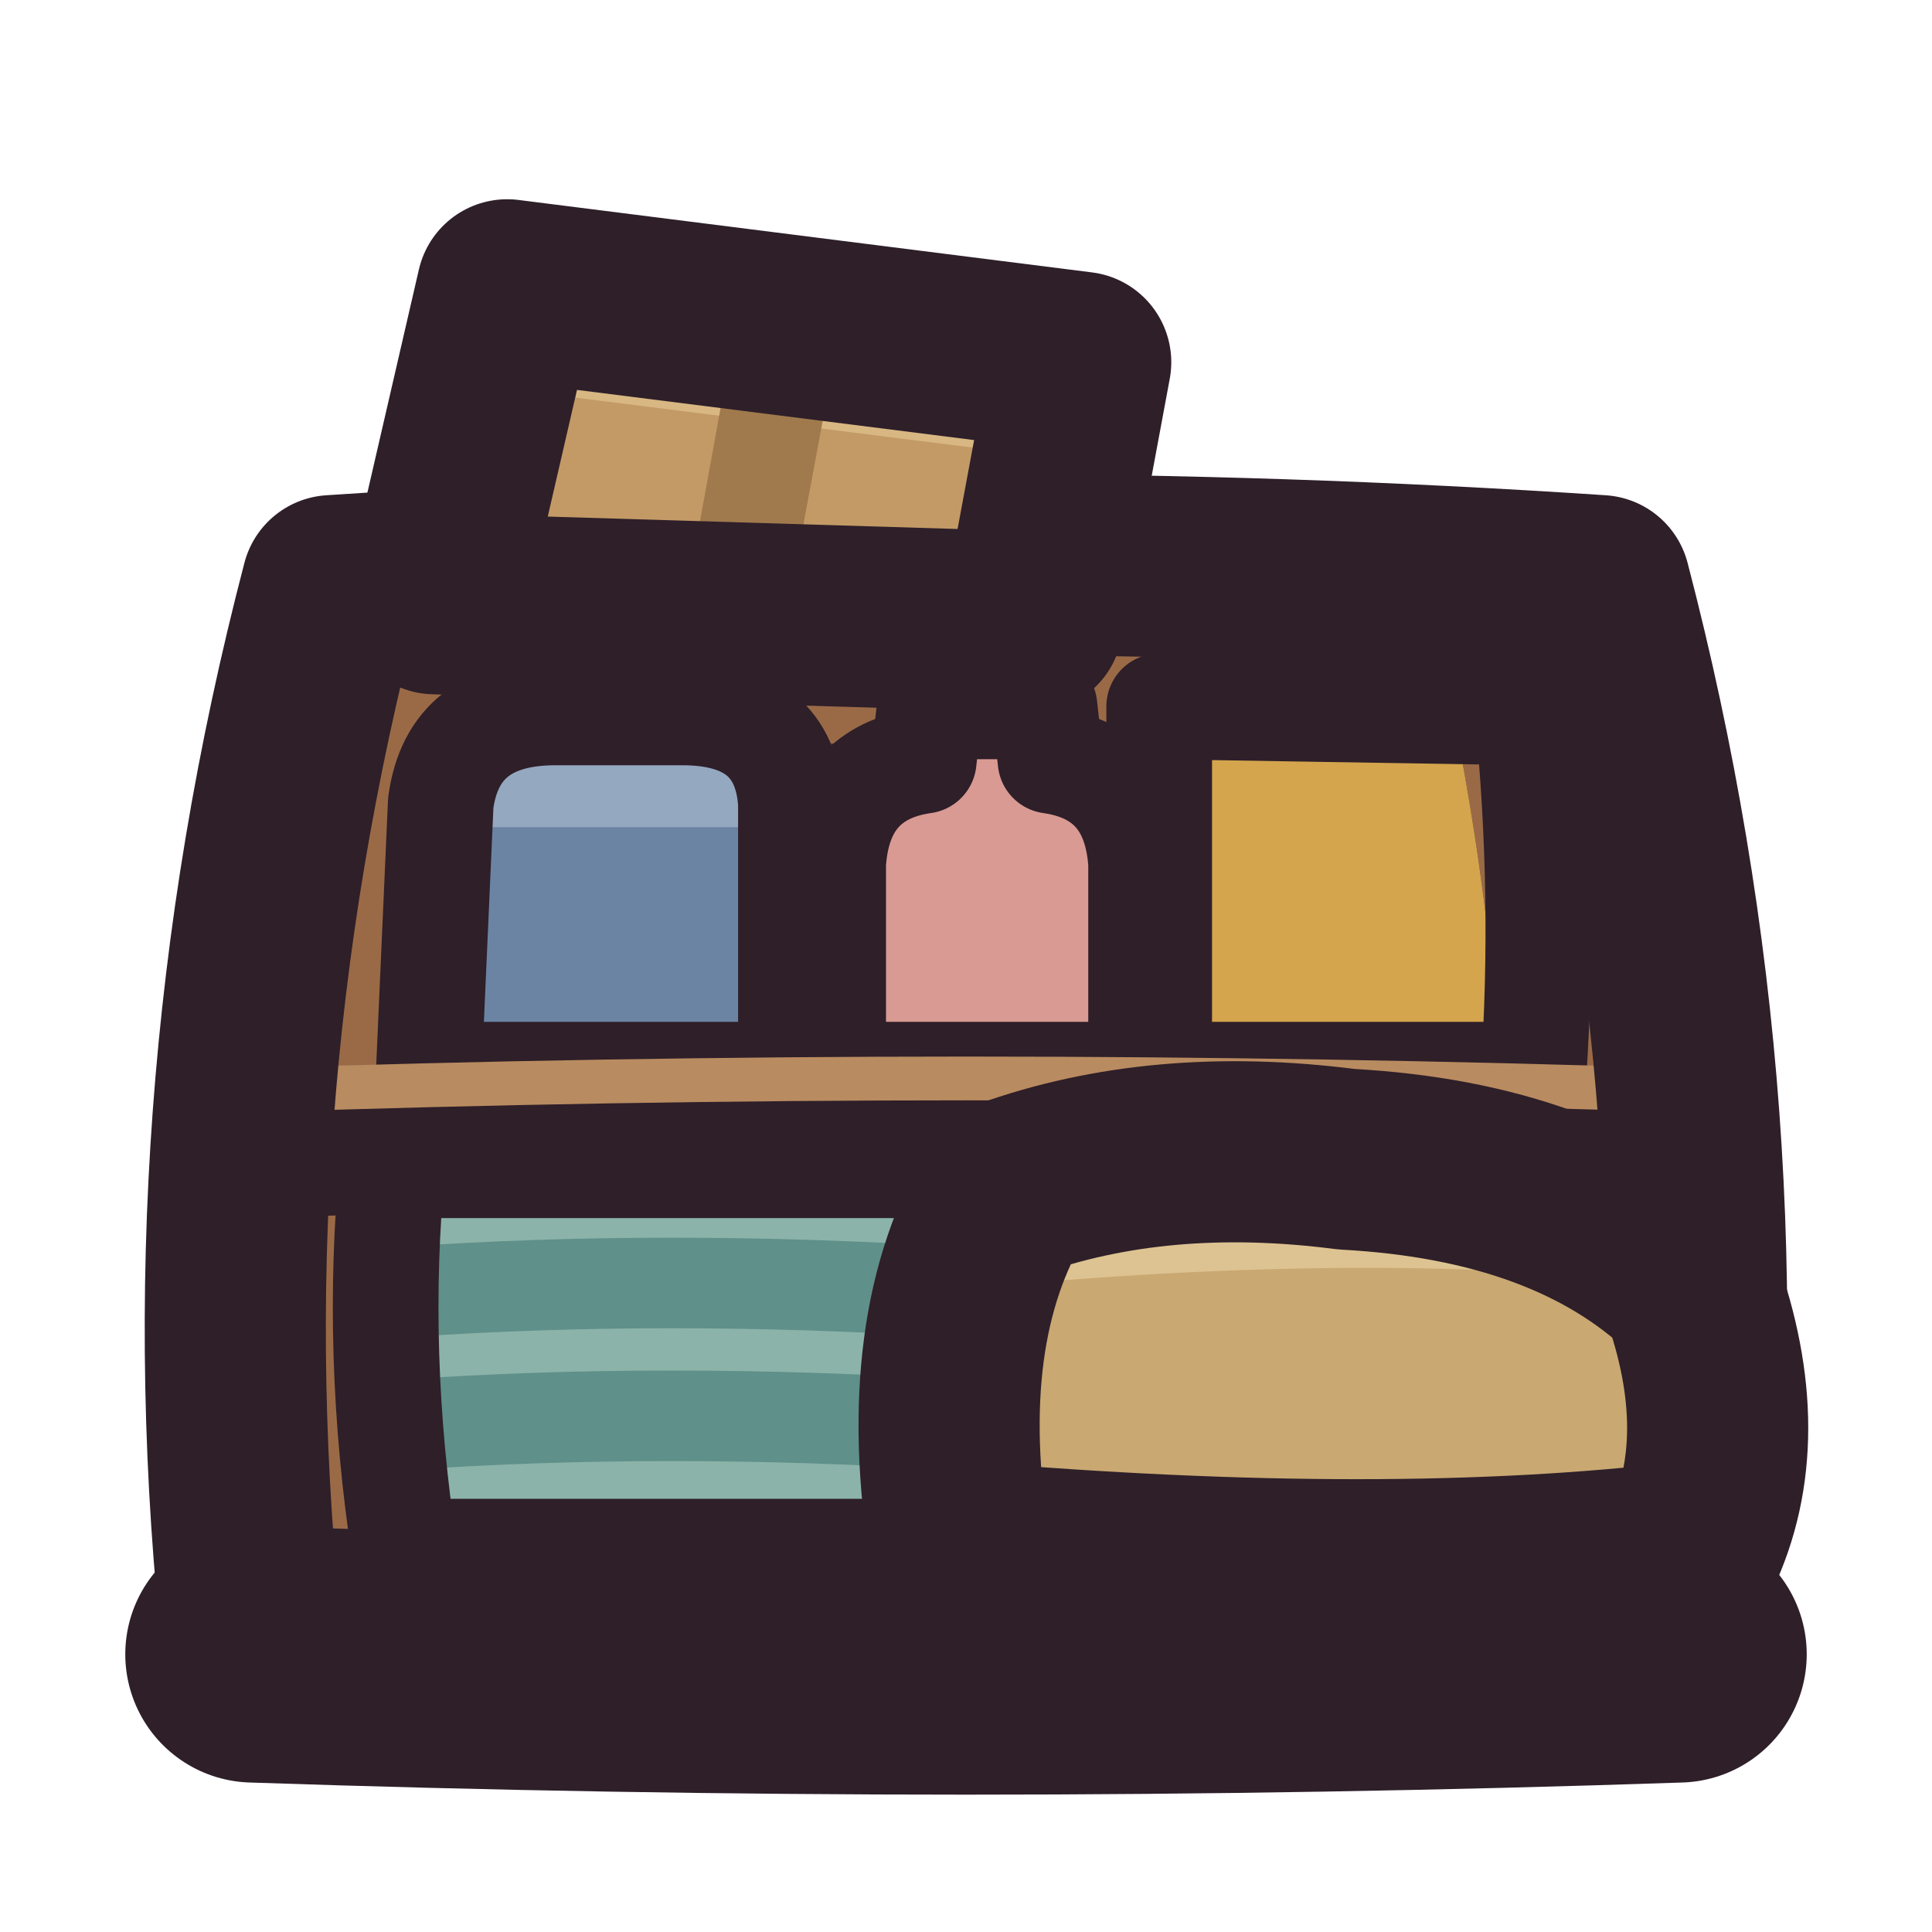
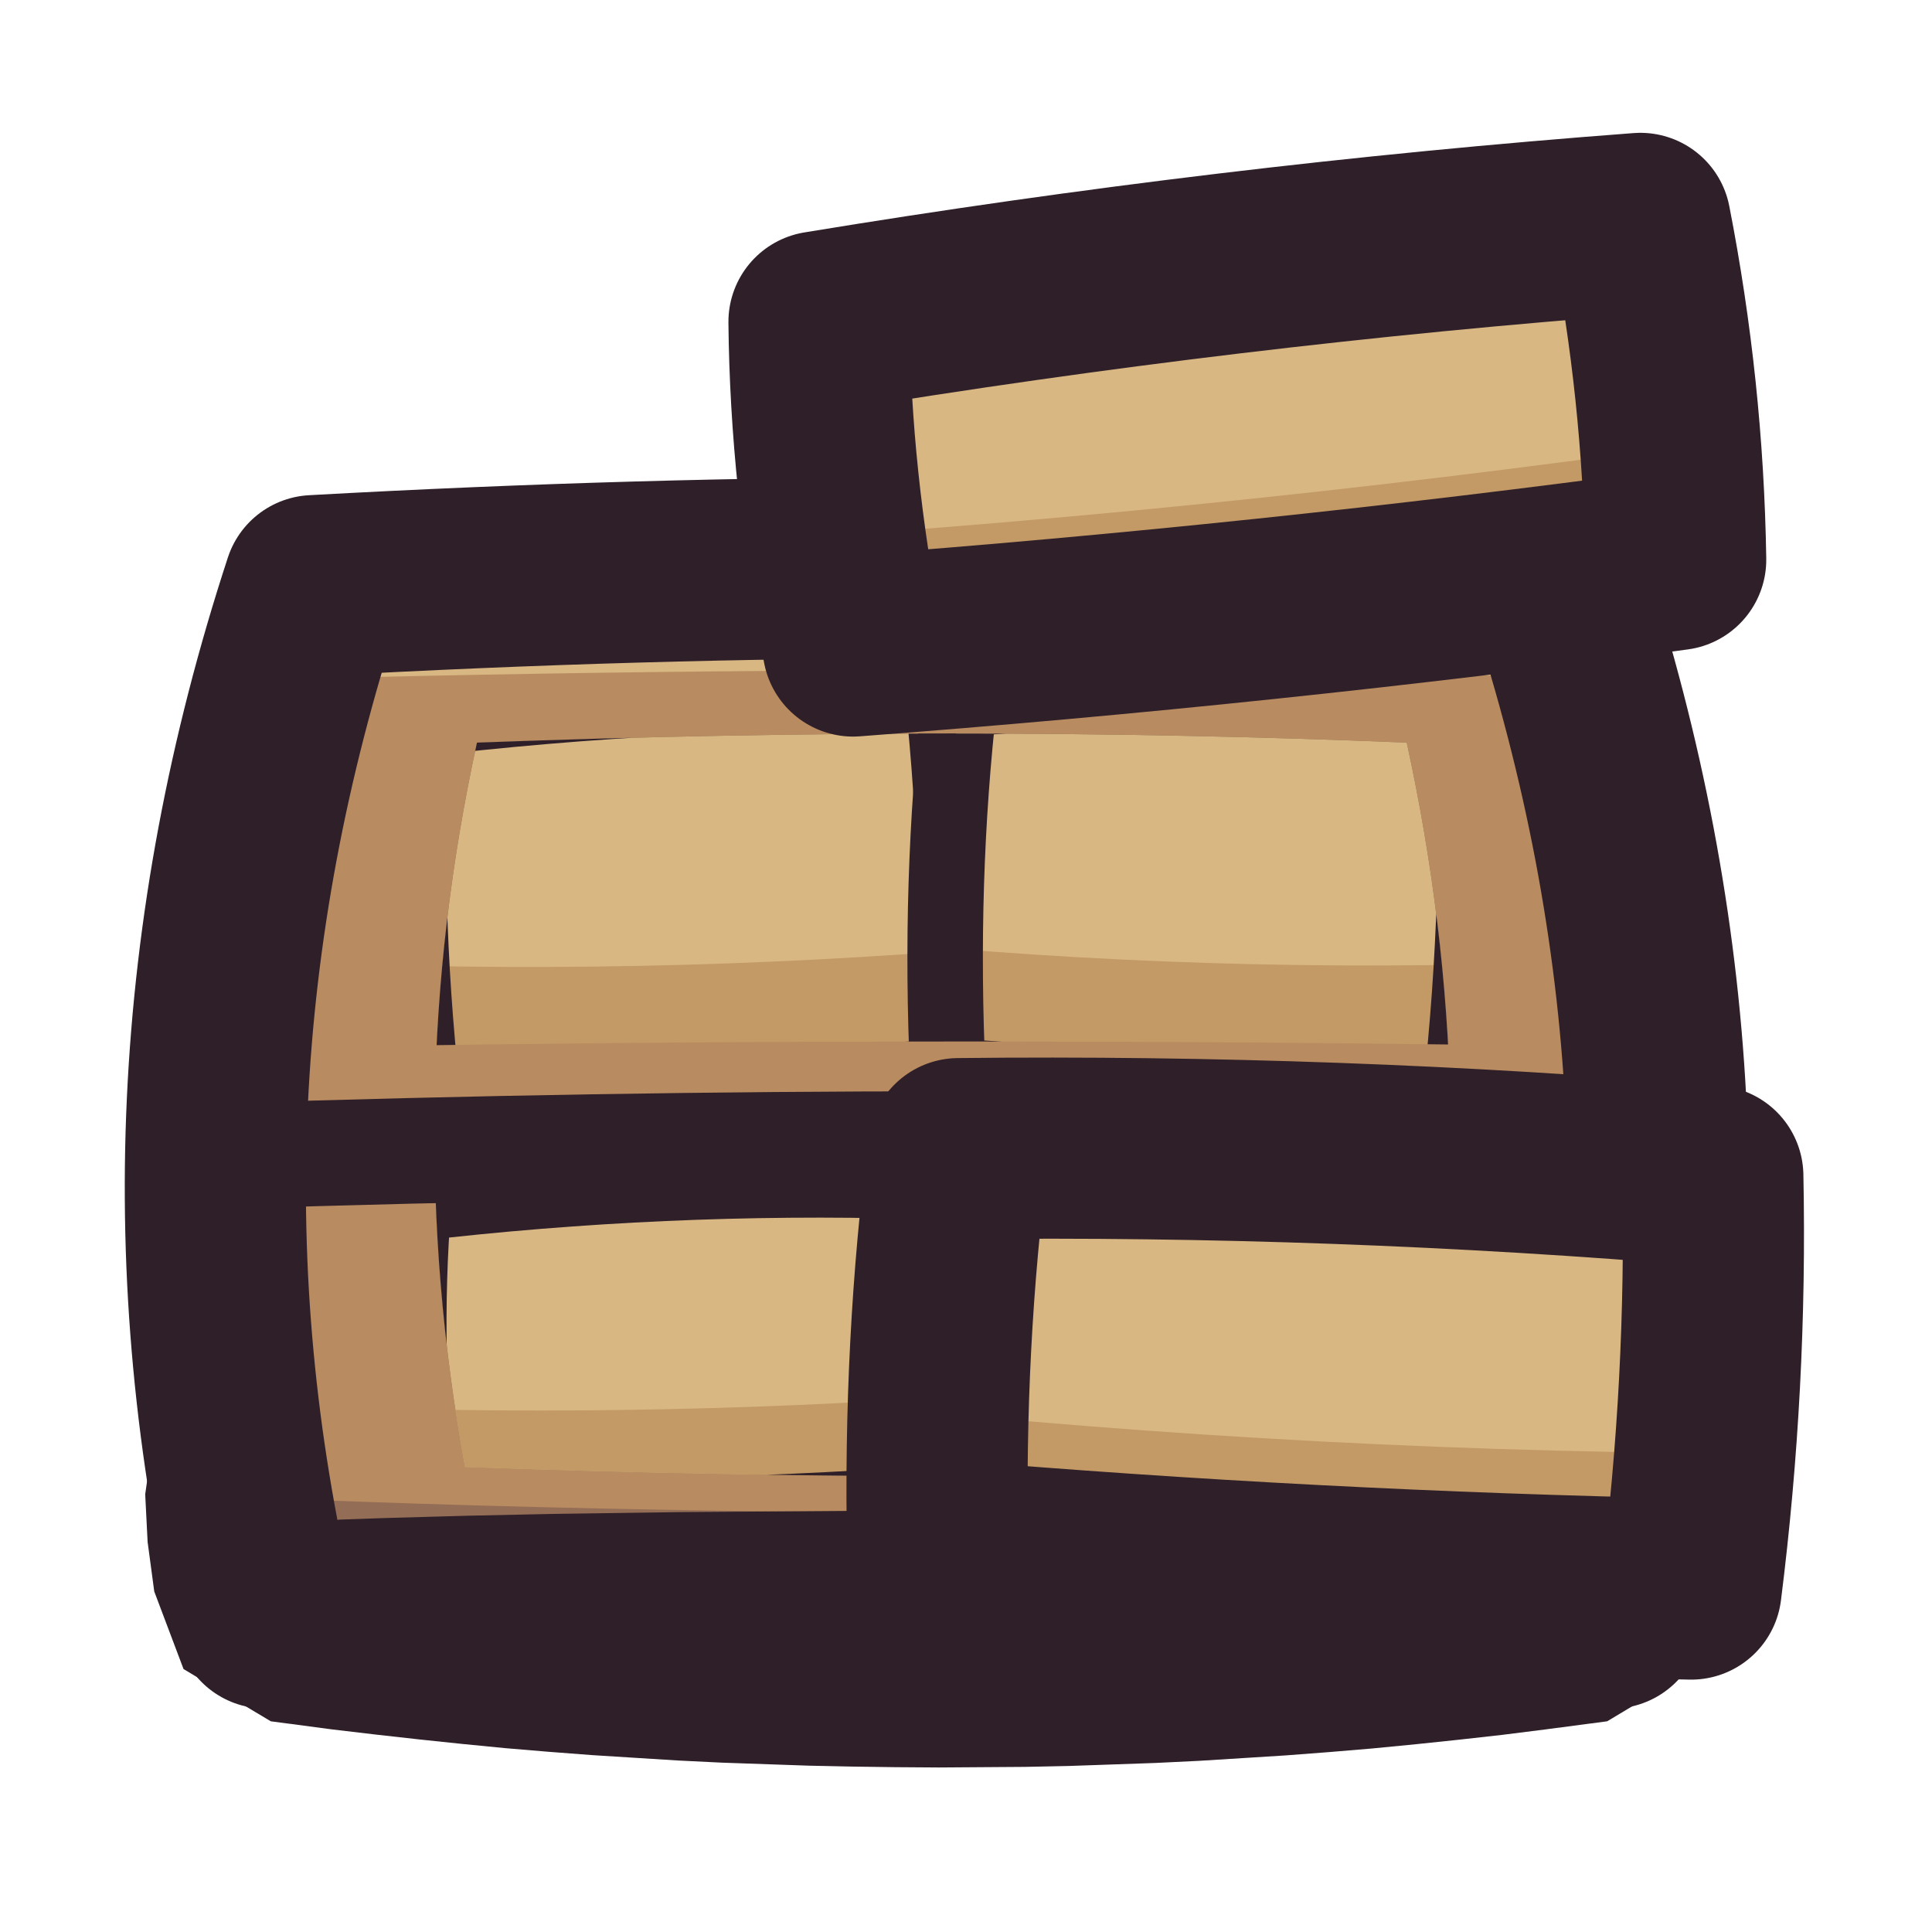
<svg xmlns="http://www.w3.org/2000/svg" viewBox="0 0 64 64" width="64" height="64">
  <defs>
    <clipPath id="icon-no-room-cab">
-       <path d="M11 19.4Q32 18 53 19.4Q57.6 37 55.6 54.8Q32 55.6 8.4 54.8Q6.4 37 11 19.4Z" />
+       <path d="M10.4 19.4Q32 18.2 51.6 19.4Q57.2 36.5 53.4 53.6Q32 54.4 8.8 53.6Q4.8 36.5 10.4 19.4Z" />
    </clipPath>
    <clipPath id="icon-no-room-inner">
-       <path d="M15.6 25Q32 24.2 48.4 25Q50.8 38 49.2 50.4Q32 51.2 14.8 50.4Q13 38 15.6 25Z" />
+       <path d="M15.8 24.6Q32 24 46.6 24.6Q49.2 36.5 47.2 48.6Q32 49.2 15.4 48.6Q13.2 36.5 15.8 24.6Z" />
+     </clipPath>
+     <clipPath id="icon-no-room-x">
+       <path d="M0 0Z" />
+     </clipPath>
+     <clipPath id="icon-no-room-b0">
+       <path d="M13.64 23.85Q22.41 22.8 31.22 22.96Q31.9 29.29 31.57 35.65Q22.79 36.3 13.98 36.14Q13.3 29.81 13.64 23.85Z" />
+     </clipPath>
+     <clipPath id="icon-no-room-b1">
+       <path d="M31.79 23.14Q40.32 22.6 48.8 23.27Q49.1 29.73 48.39 36.16Q39.88 36.3 31.4 35.63Q31.1 29.17 31.79 23.14Z" />
+     </clipPath>
+     <clipPath id="icon-no-room-b2">
+       <path d="M13.7 39.87Q21.98 38.9 30.29 39.13Q30.9 44.47 30.51 49.83Q22.22 50.4 13.91 50.17Q13.3 44.83 13.7 39.87Z" />
+     </clipPath>
+     <clipPath id="icon-no-room-b3">
+       <path d="M31.75 38.05Q44.28 37.91 56.74 38.96Q56.88 45.83 56.02 52.64Q43.52 52.39 31.06 51.34Q30.92 44.47 31.75 38.05Z" />
+     </clipPath>
+     <clipPath id="icon-no-room-b4">
+       <path d="M27.13 10.66Q40.67 8.43 54.34 7.4Q55.42 12.92 55.51 18.54Q41.93 20.37 28.26 21.4Q27.18 15.88 27.13 10.66Z" />
    </clipPath>
  </defs>
  <g id="p-cabinet">
-     <path d="M11 19.4Q32 18 53 19.4Q57.6 37 55.6 54.8Q32 55.6 8.4 54.8Q6.4 37 11 19.4Z" fill="#9a6a47" />
-     <path d="M15.6 25Q32 24.2 48.4 25Q50.8 38 49.2 50.4Q32 51.2 14.8 50.4Q13 38 15.6 25Z" fill="#6d4a35" />
-     <path d="M15.6 25Q32 24.2 48.4 25Q50.8 38 49.2 50.4Q32 51.2 14.8 50.4Q13 38 15.6 25Z" fill="#3f2541" fill-opacity="0.5" />
+     <path d="M10.4 19.4Q32 18.2 51.6 19.4Q57.2 36.5 53.4 53.6Q32 54.4 8.8 53.6Q4.8 36.5 10.4 19.4Z" fill="#b98b60" />
+     <path d="M0 0L64 0L64 22.8Q32 21.6 0 22.8Z" fill="#d8b783" clip-path="url(#icon-no-room-cab)" />
+     <path d="M15.8 24.6Q32 24 46.6 24.6Q49.2 36.5 47.2 48.6Q32 49.2 15.4 48.6Q13.2 36.5 15.8 24.6Z" fill="#6d4a35" />
    <g clip-path="url(#icon-no-room-inner)">
-       <path d="M14.6 26.6Q15 23.6 18.4 23.6L22.6 23.6Q26 23.6 26.2 26.6L26.2 35.6L14.2 35.6Z" fill="#6c84a3" />
-       <path d="M14.2 23.6L26.2 23.6L26.2 27.4L14.2 27.4Z" fill="#94a8c0" />
-       <path d="M27.6 35.6L27.6 28.6Q27.8 25.6 30.6 25.2L30.8 23.4L34.6 23.4L34.8 25.2Q37.6 25.6 37.8 28.6L37.8 35.6Z" fill="#d99a93" />
-       <path d="M38.4 23.4L50.6 23.6Q51.2 29.6 50.8 35.6L38.4 35.6Z" fill="#d4a54c" />
-       <path d="M13 38.6L31.4 38.6Q32.4 44.8 31.4 51.4L13.4 51.4Q12.4 44.8 13 38.6Z" fill="#8bb3aa" />
-       <path d="M13.4 42.8Q22 42.2 31.6 42.8M13.4 47.2Q22 46.6 31.6 47.2" fill="none" stroke="#5f9089" stroke-width="3" stroke-linecap="round" stroke-linejoin="round" />
+       <path d="M13.64 23.85Q22.41 22.8 31.22 22.96Q31.9 29.29 31.57 35.65Q22.79 36.3 13.98 36.14Q13.3 29.81 13.64 23.85Z" fill="#d8b783" />
+       <path d="M10.86 31.91Q22.68 32.34 34.45 31.25L34.66 38.57L11.07 39.23Z" fill="#c39a66" clip-path="url(#icon-no-room-b0)" />
+       <path d="M13.64 23.85Q22.41 22.8 31.22 22.96Q31.9 29.29 31.57 35.65Q22.79 36.3 13.98 36.14Q13.3 29.81 13.64 23.85Z" fill="none" stroke="#2e1f29" stroke-width="2.5" stroke-linecap="round" stroke-linejoin="round" />
+       <path d="M31.79 23.14Q40.32 22.6 48.8 23.27Q49.1 29.73 48.39 36.16Q39.88 36.3 31.4 35.63Q31.1 29.17 31.79 23.14Z" fill="#d8b783" />
+       <path d="M28.54 31.15Q40.01 32.29 51.53 31.87L51.3 39.26L28.31 38.53Z" fill="#c39a66" clip-path="url(#icon-no-room-b1)" />
+       <path d="M31.79 23.14Q40.32 22.6 48.8 23.27Q49.1 29.73 48.39 36.16Q39.88 36.3 31.4 35.63Q31.1 29.17 31.79 23.14Z" fill="none" stroke="#2e1f29" stroke-width="2.5" stroke-linecap="round" stroke-linejoin="round" />
+       <path d="M13.7 39.87Q21.98 38.9 30.29 39.13Q30.9 44.47 30.51 49.83Q22.22 50.4 13.91 50.17Q13.3 44.83 13.7 39.87Z" fill="#d8b783" />
+       <path d="M10.84 46.6Q22.15 47 33.43 46.12L33.57 52.76L10.98 53.23Z" fill="#c39a66" clip-path="url(#icon-no-room-b2)" />
+       <path d="M13.7 39.87Q21.98 38.9 30.29 39.13Q30.9 44.47 30.51 49.83Q22.22 50.4 13.91 50.17Q13.3 44.83 13.7 39.87Z" fill="none" stroke="#2e1f29" stroke-width="2.5" stroke-linecap="round" stroke-linejoin="round" />
    </g>
-     <path d="M14.6 26.6Q15 23.6 18.4 23.6L22.6 23.6Q26 23.6 26.2 26.6L26.2 35.6L14.2 35.6Z" fill="none" stroke="#2e1f29" stroke-width="3.5" stroke-linecap="round" stroke-linejoin="round" />
-     <path d="M27.6 35.6L27.6 28.6Q27.8 25.6 30.6 25.2L30.8 23.4L34.6 23.4L34.8 25.2Q37.6 25.6 37.8 28.6L37.8 35.6Z" fill="none" stroke="#2e1f29" stroke-width="3.5" stroke-linecap="round" stroke-linejoin="round" />
-     <path d="M38.4 23.4L50.6 23.6Q51.2 29.6 50.8 35.6L38.4 35.6Z" fill="none" stroke="#2e1f29" stroke-width="3.5" stroke-linecap="round" stroke-linejoin="round" />
-     <path d="M13 38.6L31.4 38.6Q32.4 44.8 31.4 51.4L13.4 51.4Q12.4 44.8 13 38.6Z" fill="none" stroke="#2e1f29" stroke-width="3.5" stroke-linecap="round" stroke-linejoin="round" />
-     <path d="M8 35.4Q32 34.6 56 35.4L56 38.6Q32 37.8 8 38.6Z" fill="#b98b60" clip-path="url(#icon-no-room-cab)" />
-     <path d="M8.4 38.6Q32 37.8 55.8 38.6" fill="none" stroke="#2e1f29" stroke-width="3.5" stroke-linecap="round" stroke-linejoin="round" />
-     <path d="M11 19.4Q32 18 53 19.4Q57.6 37 55.6 54.8Q32 55.6 8.4 54.8Q6.4 37 11 19.4Z" fill="none" stroke="#2e1f29" stroke-width="6" stroke-linecap="round" stroke-linejoin="round" />
-     <path d="M8.4 54.8Q32 55.6 55.6 54.8" fill="none" stroke="#2e1f29" stroke-width="8.5" stroke-linecap="round" stroke-linejoin="round" />
+     <path d="M0 34.9Q32 34.1 64 34.9L64 38.3Q32 37.5 0 38.3Z" fill="#b98b60" clip-path="url(#icon-no-room-cab)" />
+     <path d="M7.4 38.3Q32 37.5 55 38.3" fill="none" stroke="#2e1f29" stroke-width="3.5" stroke-linecap="round" stroke-linejoin="round" />
+     <path d="M0 49.2Q32 51 64 49.2L64 64L0 64Z" fill="#3f2541" fill-opacity="0.3" clip-path="url(#icon-no-room-cab)" />
+     <path d="M10.4 19.4Q32 18.2 51.6 19.4Q57.2 36.5 53.4 53.6Q32 54.4 8.8 53.6Q4.8 36.5 10.4 19.4Z" fill="none" stroke="#2e1f29" stroke-width="6" stroke-linecap="round" stroke-linejoin="round" />
+     <path d="M5.03 47.96L4.81 49.5L4.89 51.08L5.11 52.72L6.08 55.29L8.97 57.02L11.01 57.29L12.45 57.46L13.88 57.62L15.31 57.77L16.74 57.91L18.17 58.03L19.61 58.14L21.04 58.23L22.48 58.32L23.91 58.39L25.35 58.44L26.79 58.49L28.22 58.52L29.66 58.54L31.1 58.55L32.53 58.54L33.97 58.53L35.41 58.5L36.85 58.45L38.28 58.4L39.72 58.33L41.16 58.24L42.59 58.15L44.03 58.04L45.46 57.92L46.9 57.78L48.33 57.63L49.76 57.47L51.19 57.29L53.24 57.02L56.12 55.29L57.09 52.72L57.31 51.08L57.39 49.5L57.17 47.96L52.83 47.24L52.19 48.52L51.72 49.75L51.26 50.89L51.26 51.08L51.81 50.47L50.96 50.34L49.54 50.3L48.12 50.26L46.7 50.22L45.28 50.19L43.86 50.16L42.45 50.14L41.03 50.12L39.61 50.1L38.19 50.09L36.77 50.07L35.36 50.06L33.94 50.06L32.52 50.05L31.1 50.05L29.68 50.05L28.27 50.05L26.85 50.06L25.43 50.07L24.01 50.08L22.59 50.09L21.17 50.11L19.76 50.13L18.34 50.15L16.92 50.18L15.5 50.21L14.07 50.25L12.65 50.29L11.23 50.34L10.39 50.47L10.94 51.08L10.94 50.89L10.48 49.75L10.01 48.52L9.37 47.24Z" fill="#2e1f29" />
  </g>
-   <g id="p-sack">
-     <path d="M31.8 51.4Q30.6 44 33.4 39.4Q38.4 37.6 44.6 38.4Q52 38.8 56 42.6Q57.8 47.6 56 51.4Q46 52.6 31.8 51.4Z" fill="#c9a872" />
-     <path d="M33.4 39.4Q38.4 37.6 44.6 38.4Q52 38.8 56 42.6Q46 41.4 33 42.6Z" fill="#ddc391" />
-     <path d="M31.8 51.4Q30.6 44 33.4 39.4Q38.4 37.6 44.6 38.4Q52 38.8 56 42.6Q57.8 47.6 56 51.4Q46 52.6 31.8 51.4Z" fill="none" stroke="#2e1f29" stroke-width="6" stroke-linecap="round" stroke-linejoin="round" />
+   <g id="p-out">
+     <path d="M31.75 38.05Q44.28 37.91 56.74 38.96Q56.88 45.83 56.02 52.64Q43.52 52.39 31.06 51.34Q30.92 44.47 31.75 38.05Z" fill="#d8b783" />
+     <path d="M28.31 46.53Q43.74 48.16 59.26 48.15L58.86 55.8L27.91 54.18Z" fill="#c39a66" clip-path="url(#icon-no-room-b3)" />
+     <path d="M31.75 38.05Q44.28 37.91 56.74 38.96Q56.88 45.83 56.02 52.64Q43.52 52.39 31.06 51.34Q30.92 44.47 31.75 38.05Z" fill="none" stroke="#2e1f29" stroke-width="6" stroke-linecap="round" stroke-linejoin="round" />
  </g>
-   <g id="p-parcel">
-     <path d="M14.4 20L16.8 9.6L35.8 12L34.2 20.6Z" fill="#c39a66" />
-     <path d="M16.8 9.6L35.8 12L35.2 15.2L16.1 12.8Z" fill="#d8b783" />
-     <path d="M24.4 10.6L27.8 11L26.2 19.6L22.8 19.4Z" fill="#a07a4c" />
-     <path d="M14.4 20L16.8 9.6L35.8 12L34.2 20.6Z" fill="none" stroke="#2e1f29" stroke-width="6" stroke-linecap="round" stroke-linejoin="round" />
+   <g id="p-top">
+     <path d="M27.13 10.66Q40.67 8.43 54.34 7.4Q55.42 12.92 55.51 18.54Q41.93 20.37 28.26 21.4Q27.18 15.88 27.13 10.66Z" fill="#d8b783" />
+     <path d="M24.88 17.93Q41.56 16.85 58.1 14.43L58.81 21.21L25.59 24.7Z" fill="#c39a66" clip-path="url(#icon-no-room-b4)" />
+     <path d="M27.13 10.66Q40.67 8.43 54.34 7.4Q55.42 12.92 55.51 18.54Q41.93 20.37 28.26 21.4Q27.18 15.88 27.13 10.66Z" fill="none" stroke="#2e1f29" stroke-width="6" stroke-linecap="round" stroke-linejoin="round" />
  </g>
</svg>
